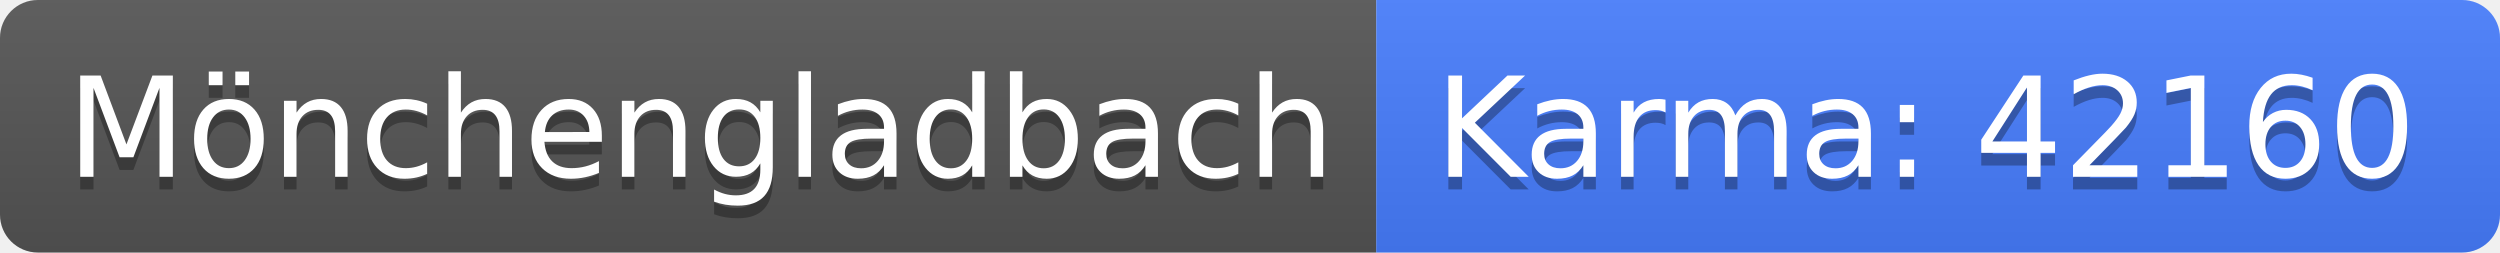
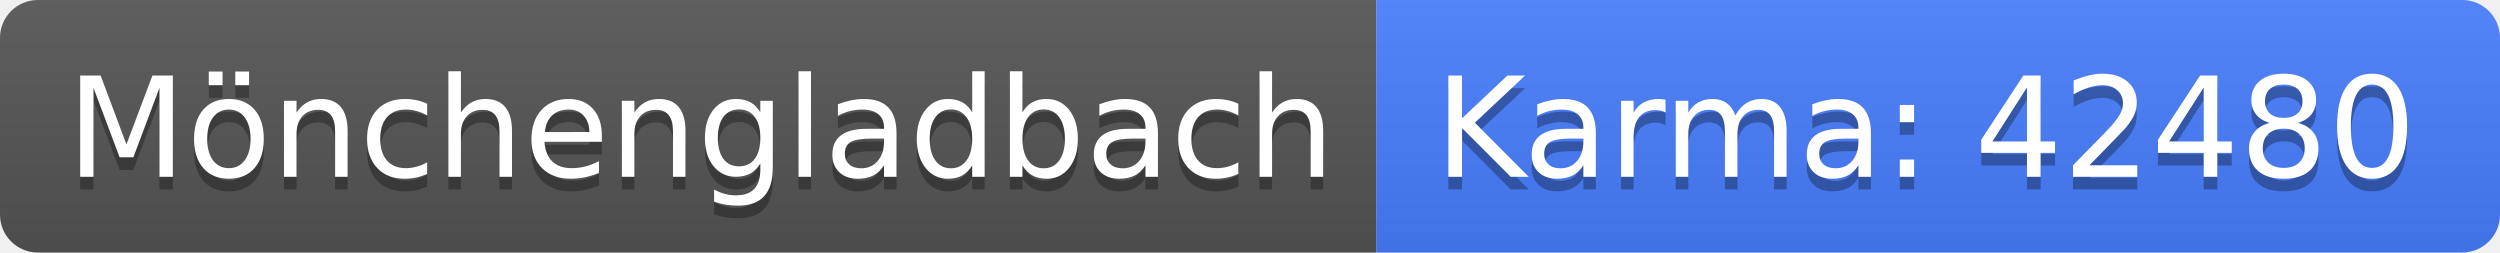
<svg xmlns="http://www.w3.org/2000/svg" width="198" height="20">
  <linearGradient id="b" x2="0" y2="100%">
    <stop offset="0" stop-color="#bbb" stop-opacity=".1" />
    <stop offset="1" stop-opacity=".1" />
  </linearGradient>
  <clipPath id="a">
    <rect width="198" height="20" rx="3" fill="#fff" />
  </clipPath>
  <g clip-path="url(#a)">
    <path fill="#555" d="M0 0h109v20H0z" />
    <path fill="#477eff" d="M109 0h89v20H109z" />
    <path fill="url(#b)" d="M0 0h198v20H0z" />
  </g>
  <g fill="#fff" text-anchor="middle" font-family="DejaVu Sans,Verdana,Geneva,sans-serif" font-size="110">
    <text x="555" y="150" fill="#010101" fill-opacity=".3" transform="scale(.1)" textLength="990">Mönchengladbach</text>
    <text x="555" y="140" transform="scale(.1)" textLength="990">Mönchengladbach</text>
-     <text x="1525" y="150" fill="#010101" fill-opacity=".3" transform="scale(.1)" textLength="790">Karma: 42160</text>
-     <text x="1525" y="140" transform="scale(.1)" textLength="790">Karma: 42160</text>
+     <text x="1525" y="150" fill="#010101" fill-opacity=".3" transform="scale(.1)" textLength="790">Karma: 42480</text>
+     <text x="1525" y="140" transform="scale(.1)" textLength="790">Karma: 42480</text>
  </g>
</svg>
